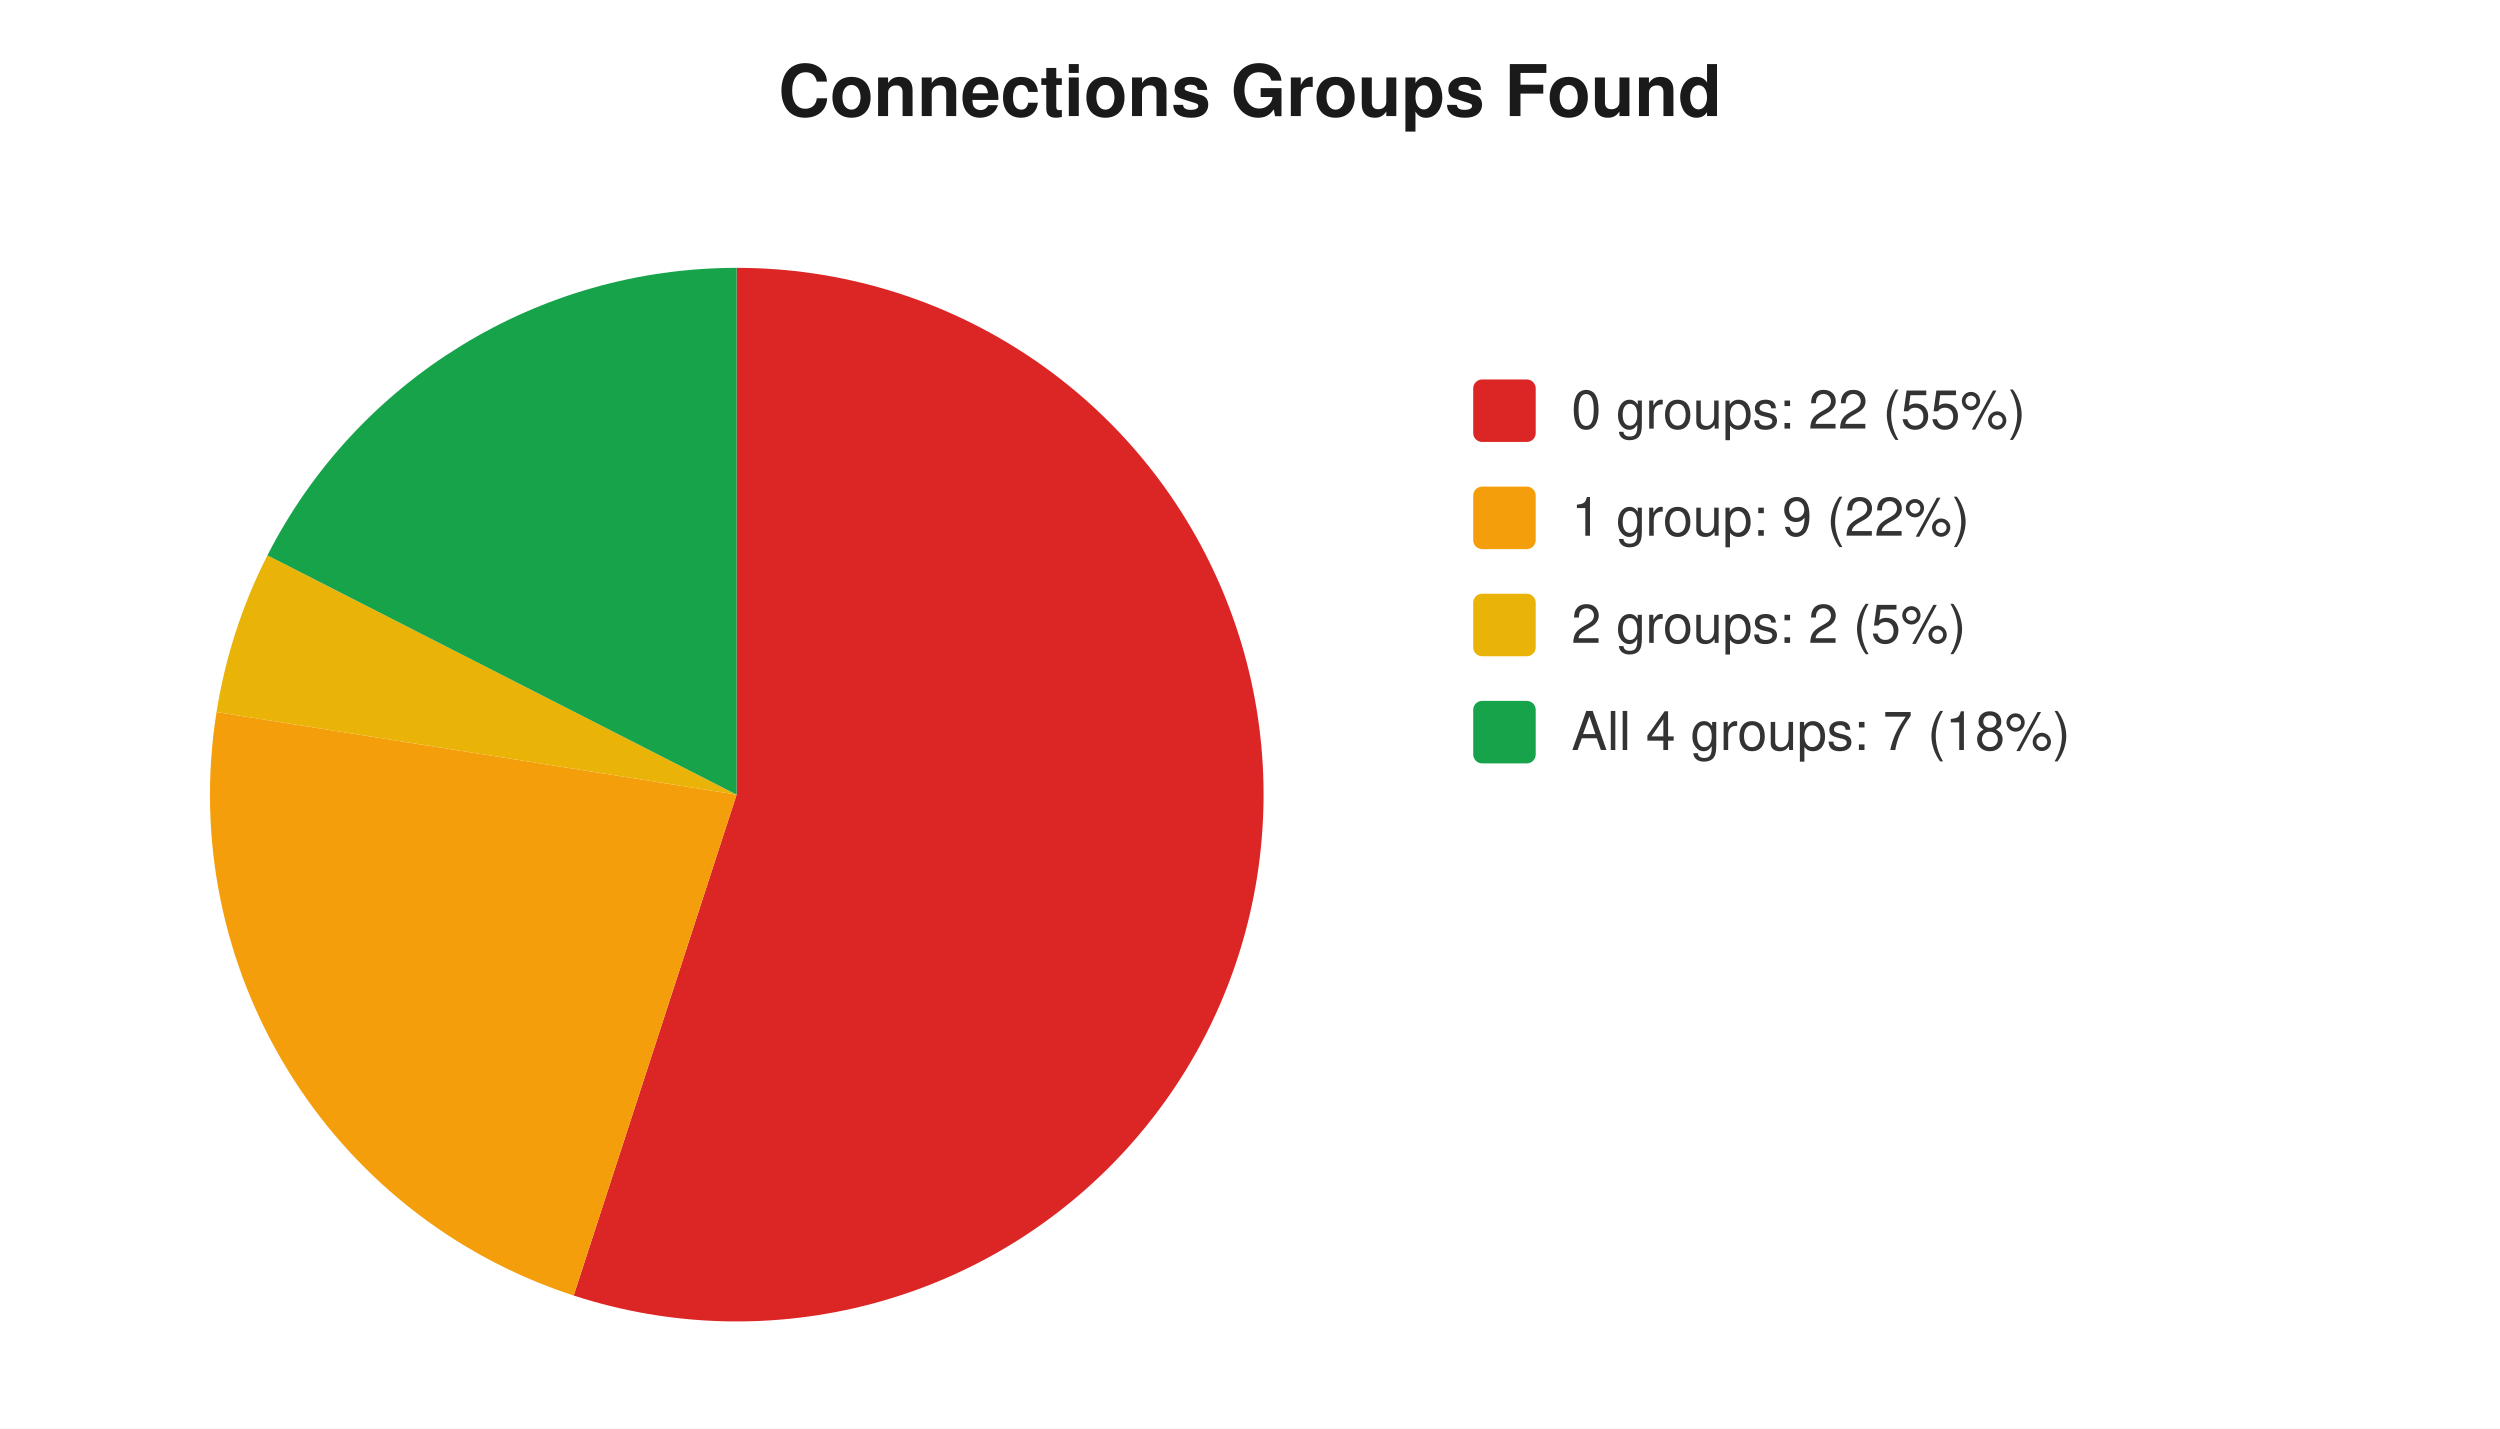
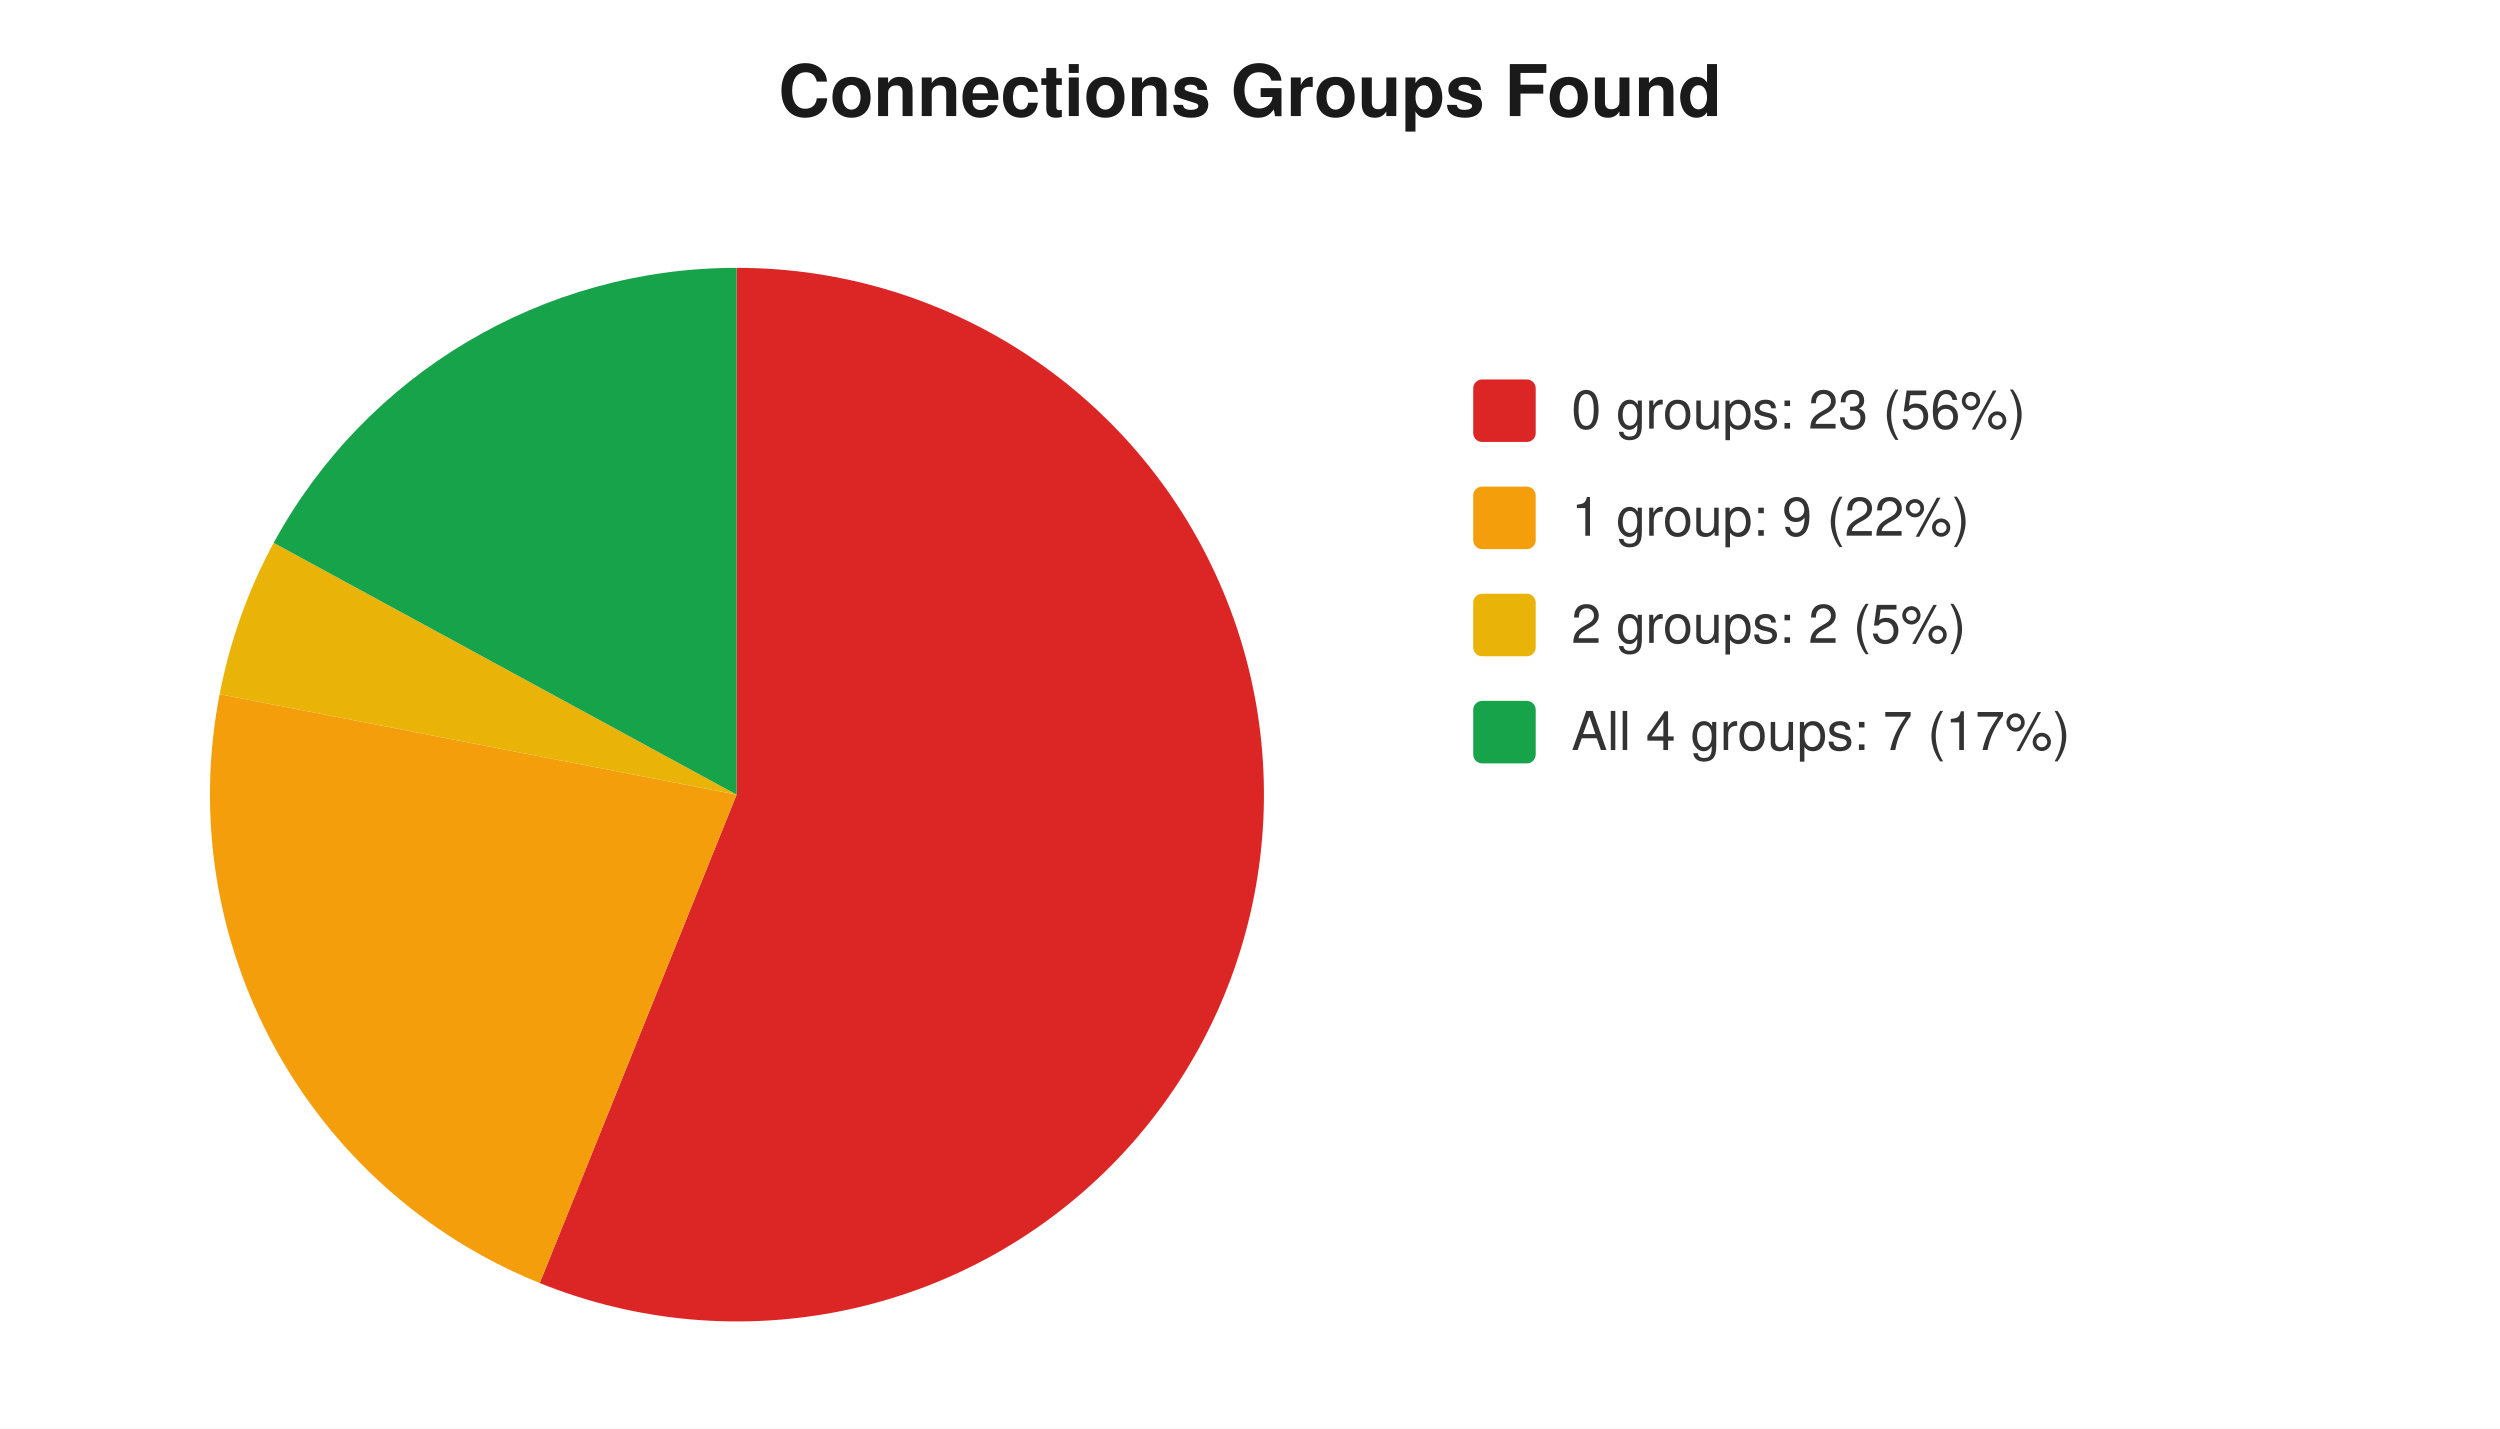
<svg xmlns="http://www.w3.org/2000/svg" width="560" height="320" viewBox="0 0 560 320" font-family="-apple-system,Segoe UI,Helvetica,Arial,sans-serif" font-size="12">
  <rect width="560" height="320" fill="#ffffff" />
  <text x="280" y="26" text-anchor="middle" font-size="16" font-weight="600" fill="#1a1a1a">Connections Groups Found</text>
-   <path d="M 165 178 L 165.0 60.0 A 118 118 0 1 1 128.5 290.2 Z" fill="#dc2626" />
-   <path d="M 165 178 L 128.5 290.2 A 118 118 0 0 1 48.5 159.5 Z" fill="#f59e0b" />
-   <path d="M 165 178 L 48.5 159.5 A 118 118 0 0 1 59.9 124.4 Z" fill="#eab308" />
-   <path d="M 165 178 L 59.9 124.4 A 118 118 0 0 1 165.0 60.0 Z" fill="#16a34a" />
+   <path d="M 165 178 L 165.0 60.0 A 118 118 0 1 1 120.9 287.4 Z" fill="#dc2626" />
+   <path d="M 165 178 L 120.9 287.4 A 118 118 0 0 1 49.2 155.5 Z" fill="#f59e0b" />
+   <path d="M 165 178 L 49.2 155.5 A 118 118 0 0 1 61.3 121.6 Z" fill="#eab308" />
+   <path d="M 165 178 L 61.3 121.6 A 118 118 0 0 1 165.0 60.0 Z" fill="#16a34a" />
  <rect x="330" y="85" width="14" height="14" rx="2" fill="#dc2626" />
-   <text x="352" y="96" fill="#333">0 groups: 22 (55%)</text>
+   <text x="352" y="96" fill="#333">0 groups: 23 (56%)</text>
  <rect x="330" y="109" width="14" height="14" rx="2" fill="#f59e0b" />
  <text x="352" y="120" fill="#333">1 group: 9 (22%)</text>
  <rect x="330" y="133" width="14" height="14" rx="2" fill="#eab308" />
  <text x="352" y="144" fill="#333">2 groups: 2 (5%)</text>
  <rect x="330" y="157" width="14" height="14" rx="2" fill="#16a34a" />
-   <text x="352" y="168" fill="#333">All 4 groups: 7 (18%)</text>
+   <text x="352" y="168" fill="#333">All 4 groups: 7 (17%)</text>
</svg>
